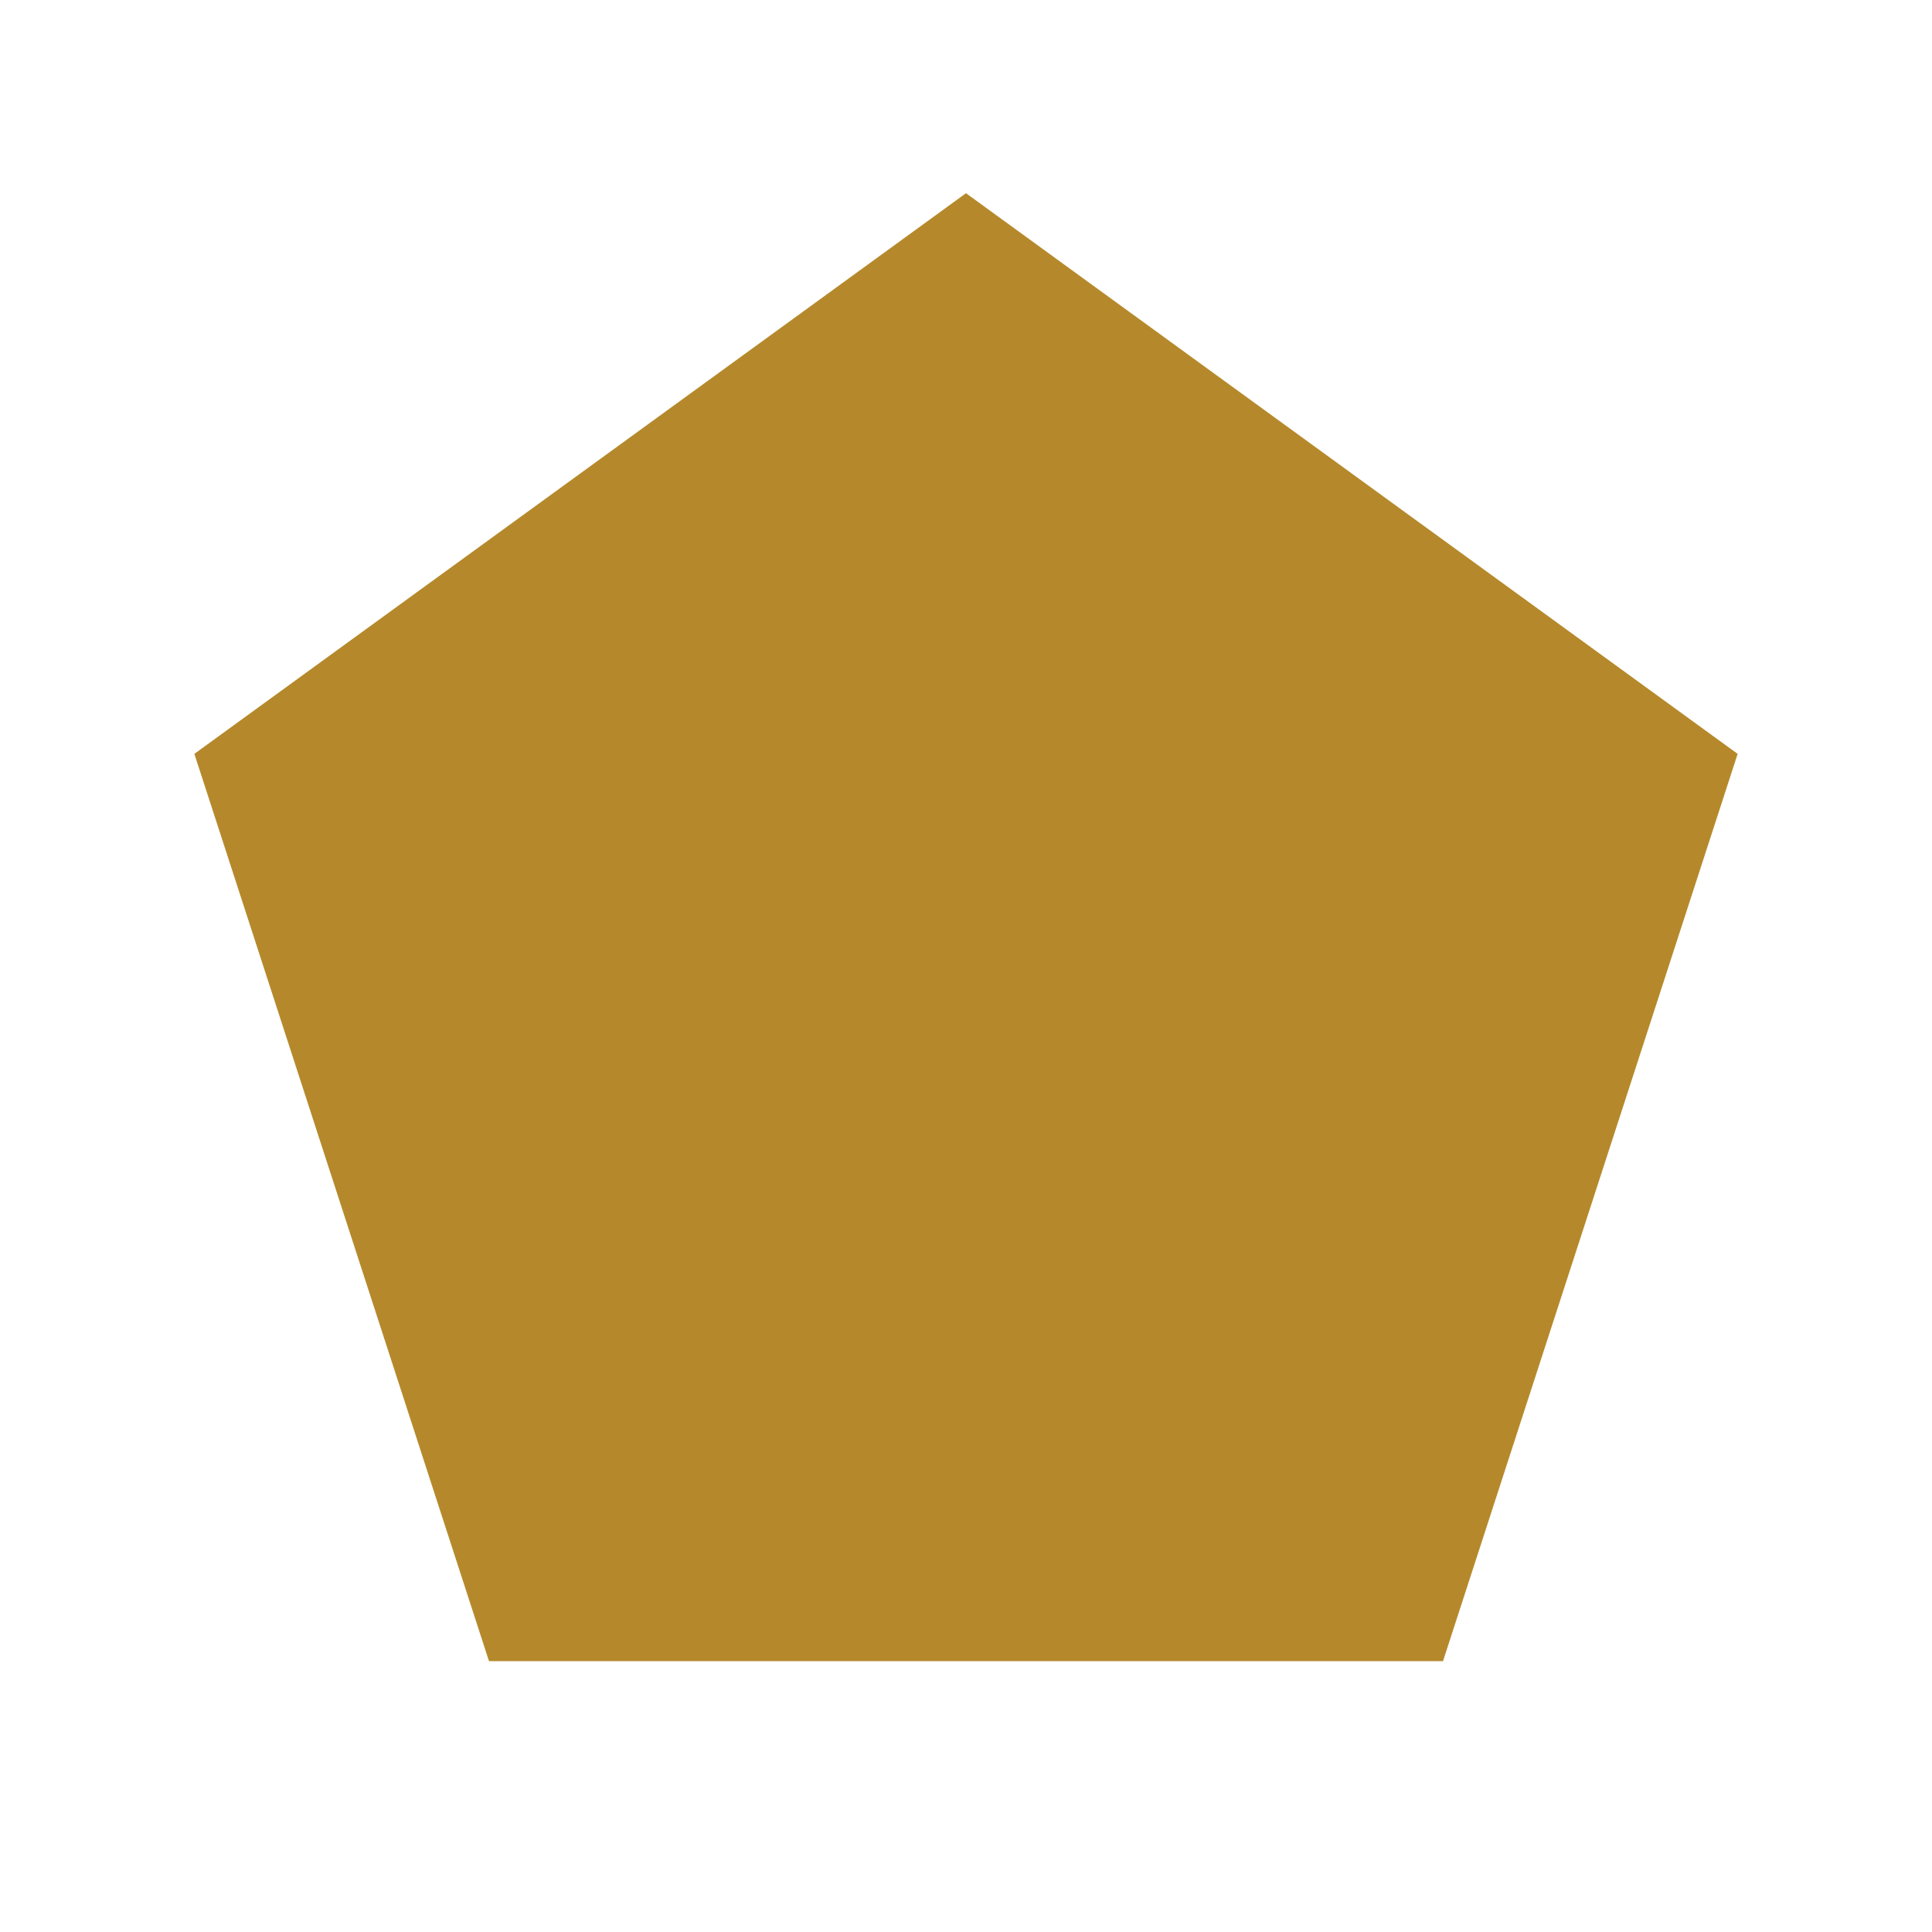
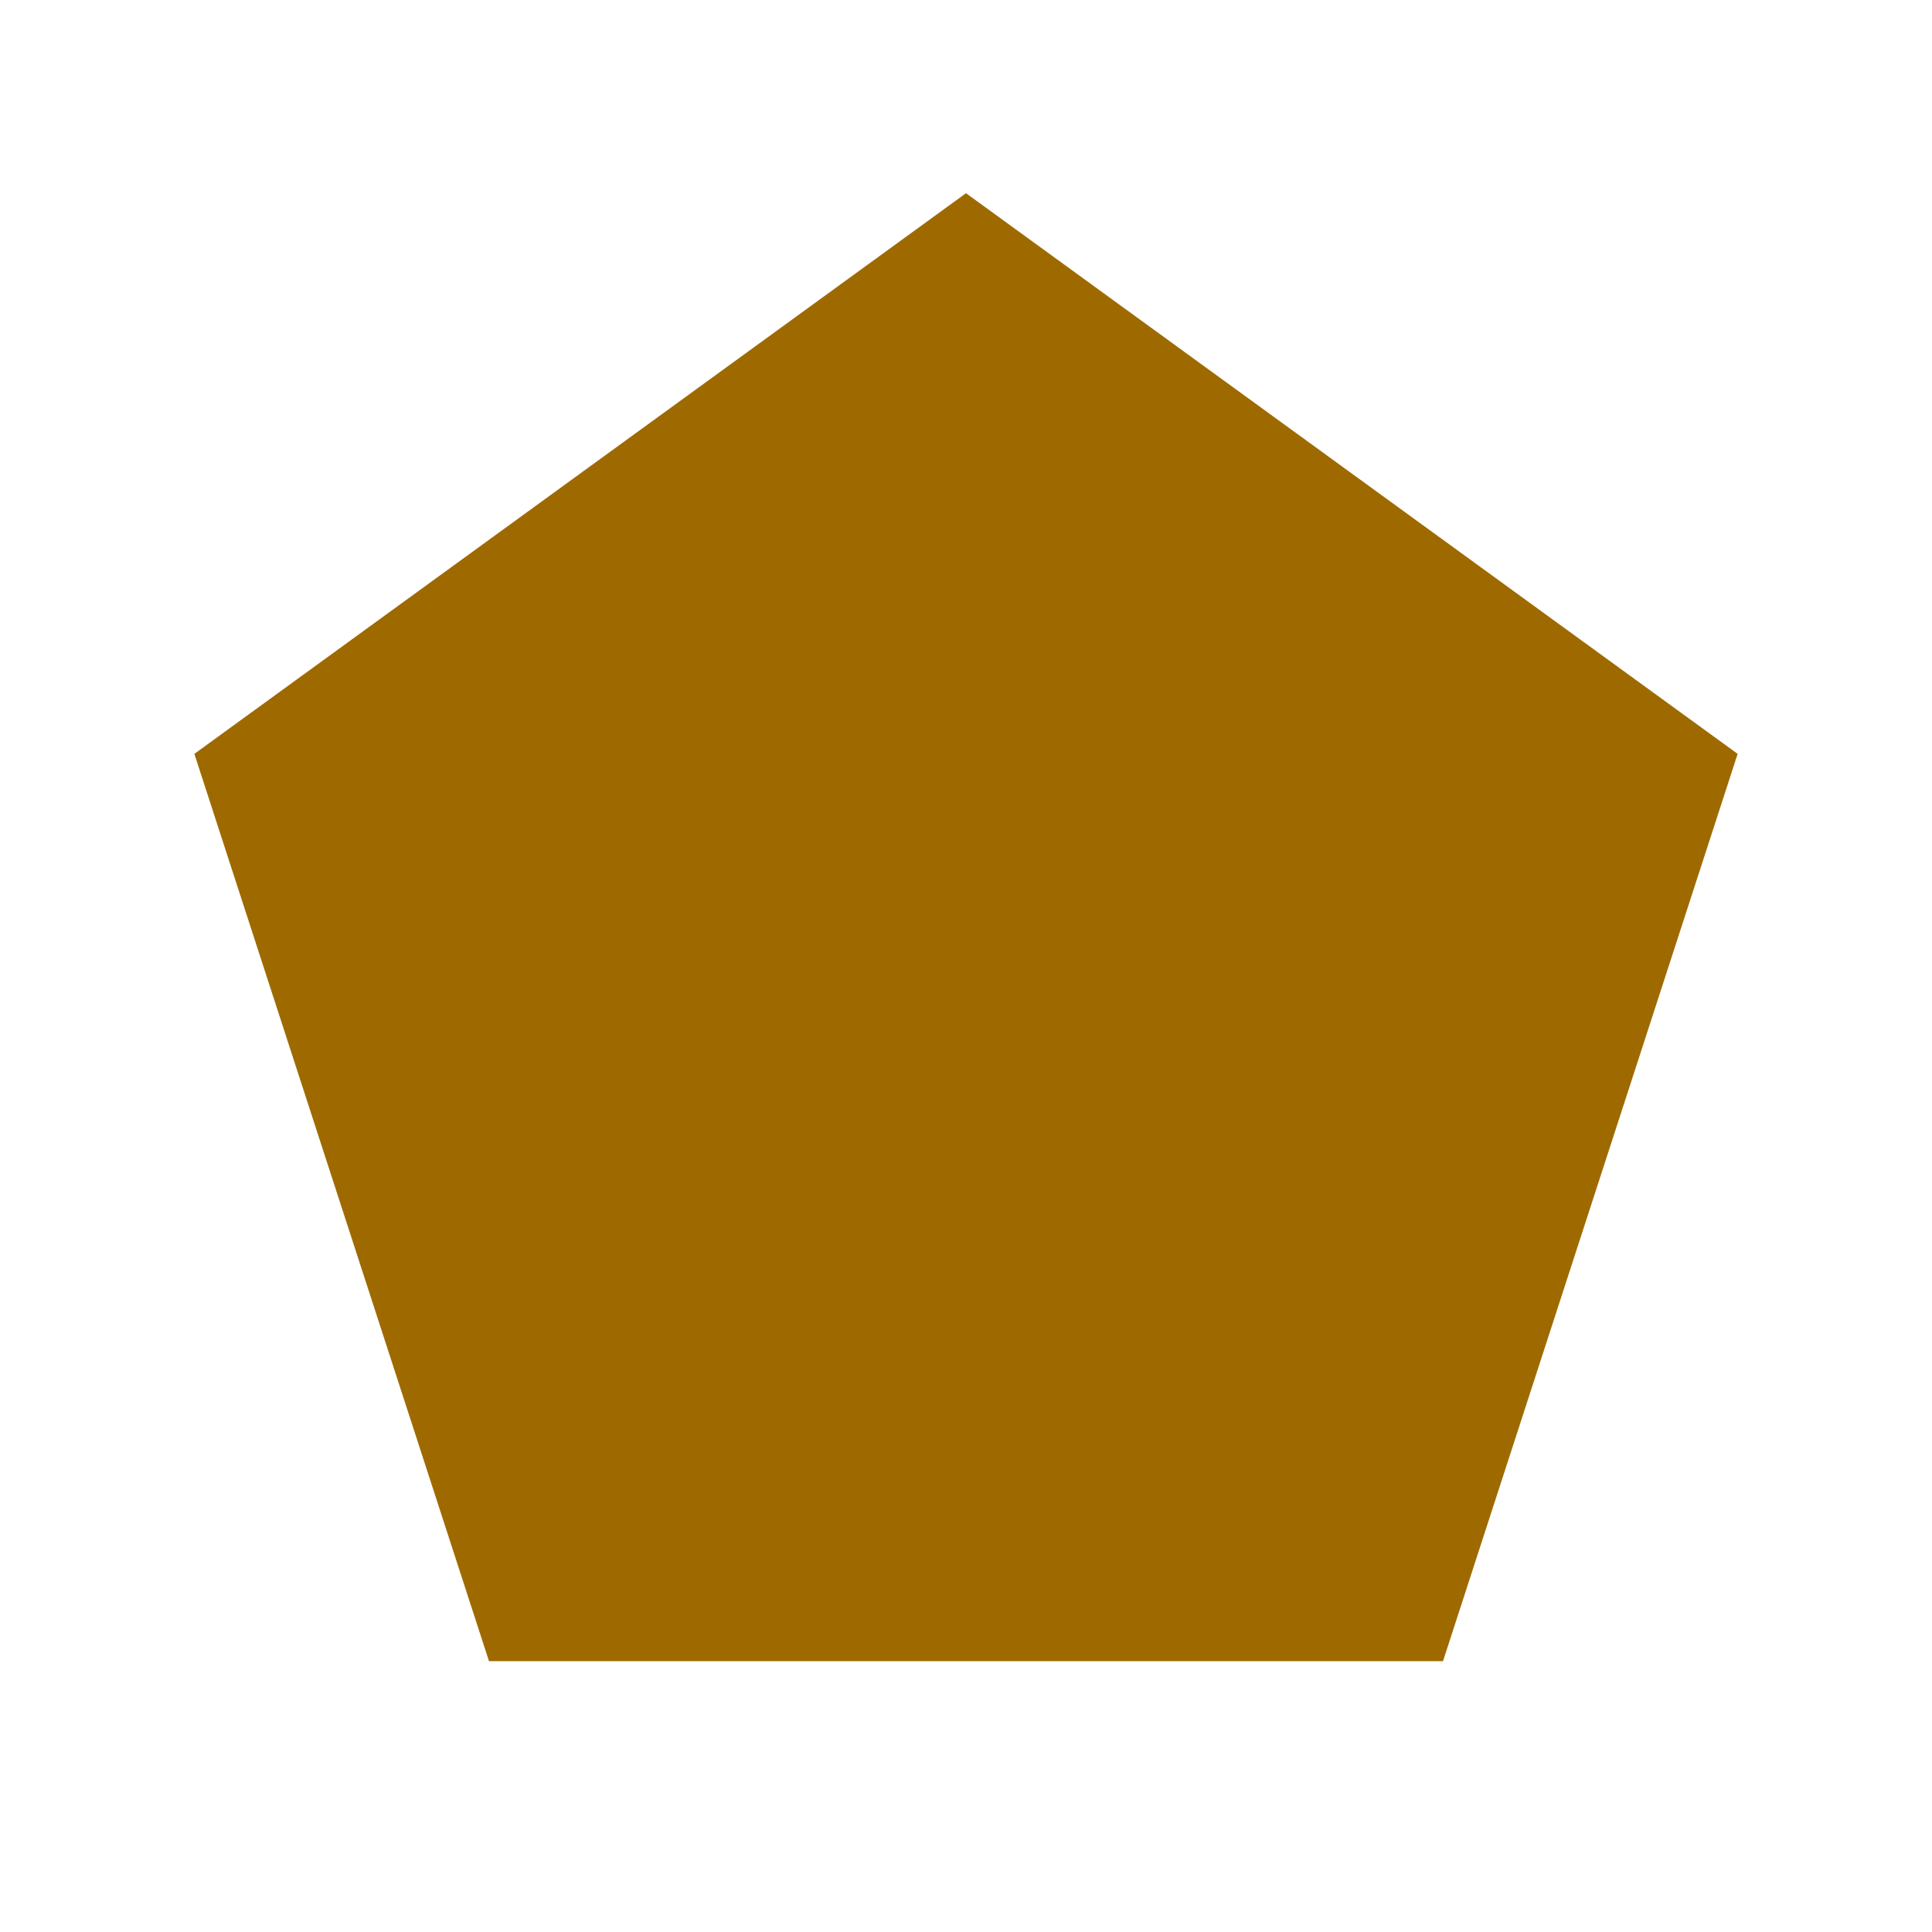
<svg xmlns="http://www.w3.org/2000/svg" viewBox="0 0 100 100">
-   <path d="M50.00,10.00 L89.94,39.02 L74.69,85.98 L25.31,85.98 L10.06,39.02 Z" fill="#B5892B" />
+   <path d="M50.00,10.00 L89.94,39.02 L74.69,85.98 L25.31,85.98 L10.06,39.02 Z" fill="#9E6A00" />
</svg>
